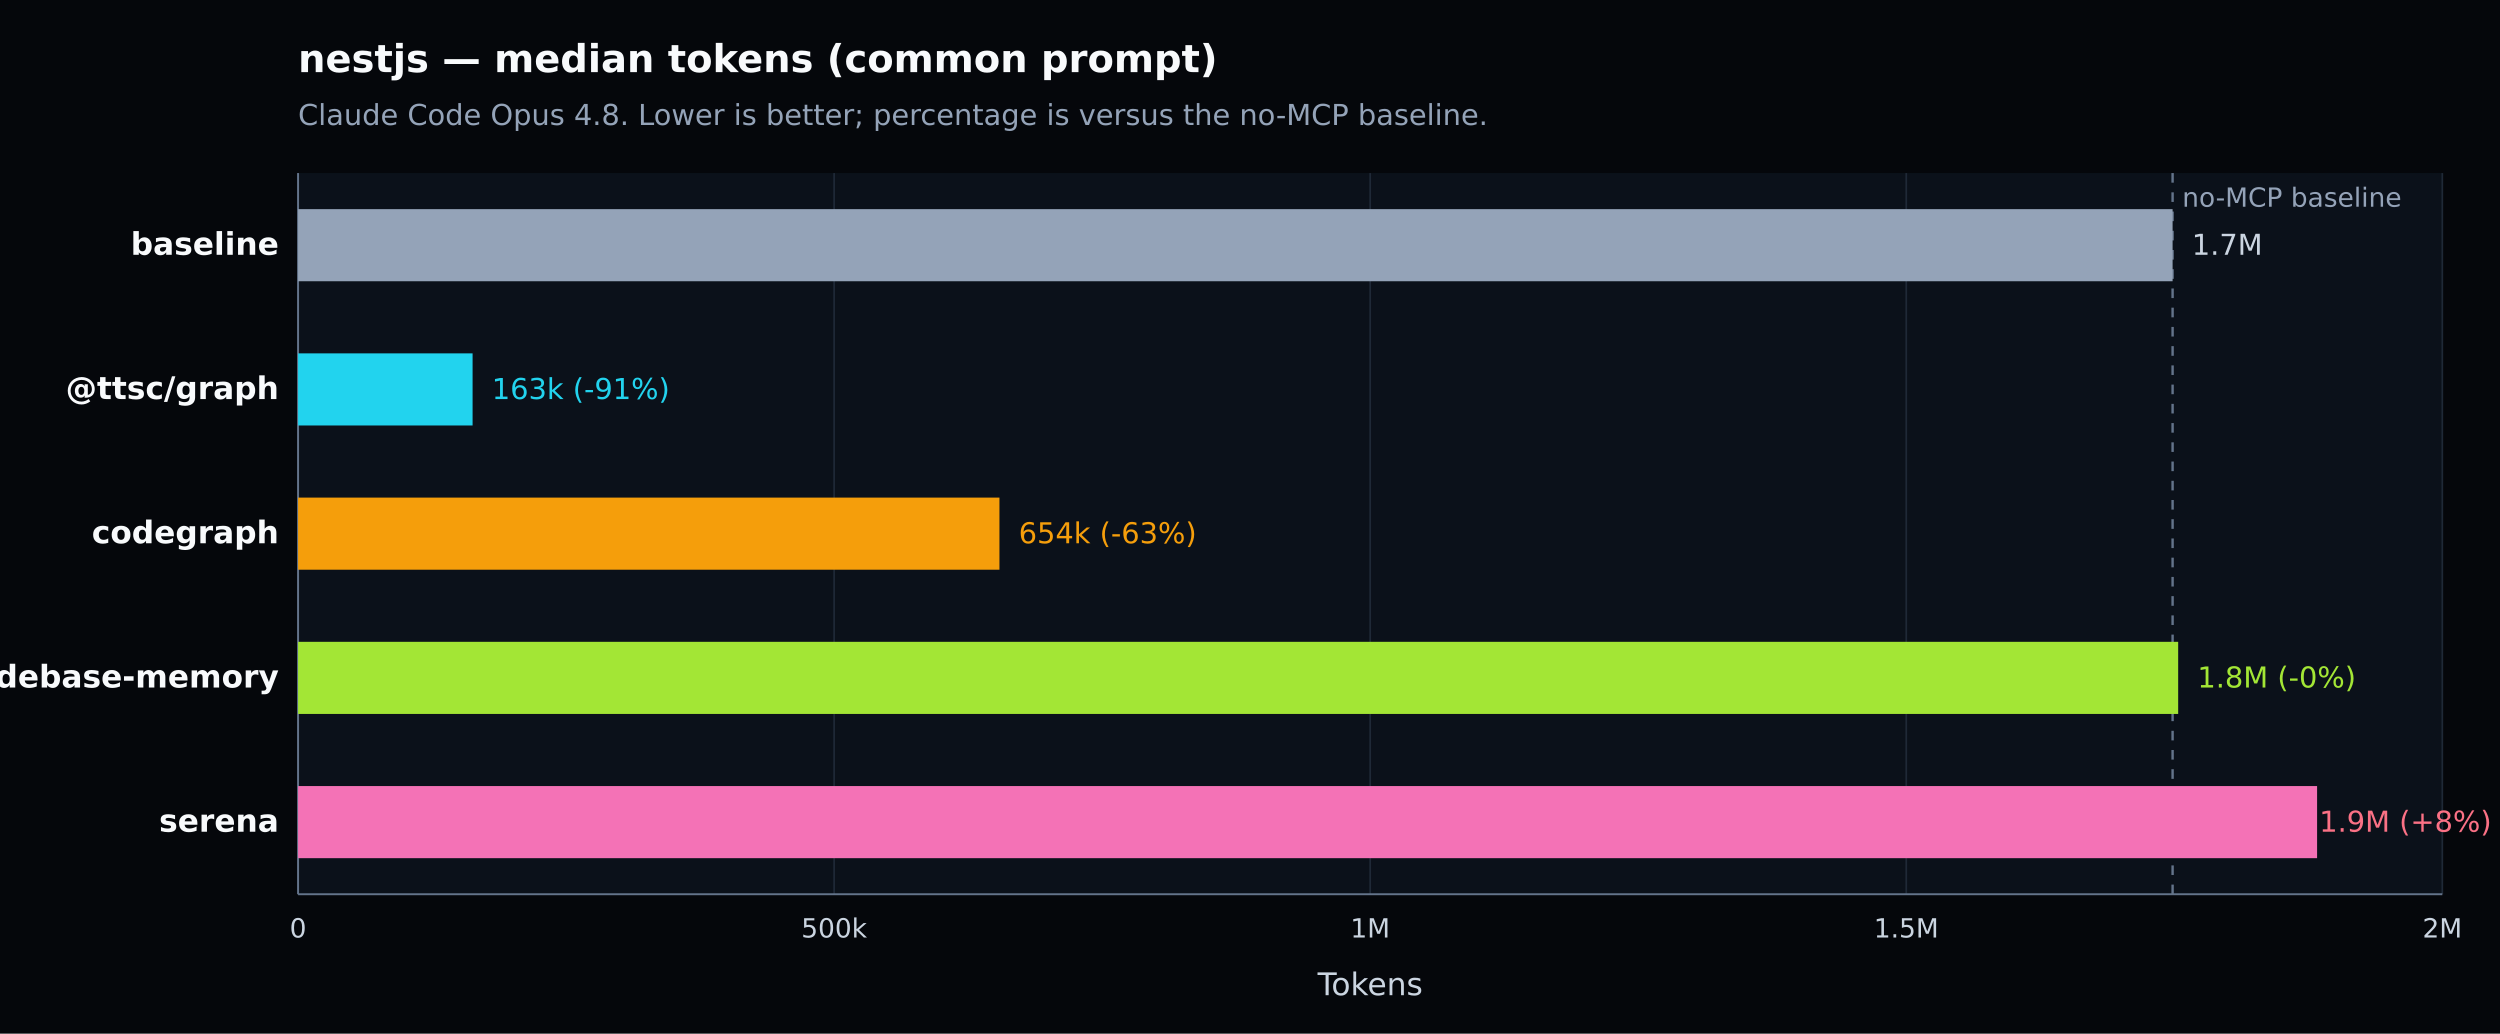
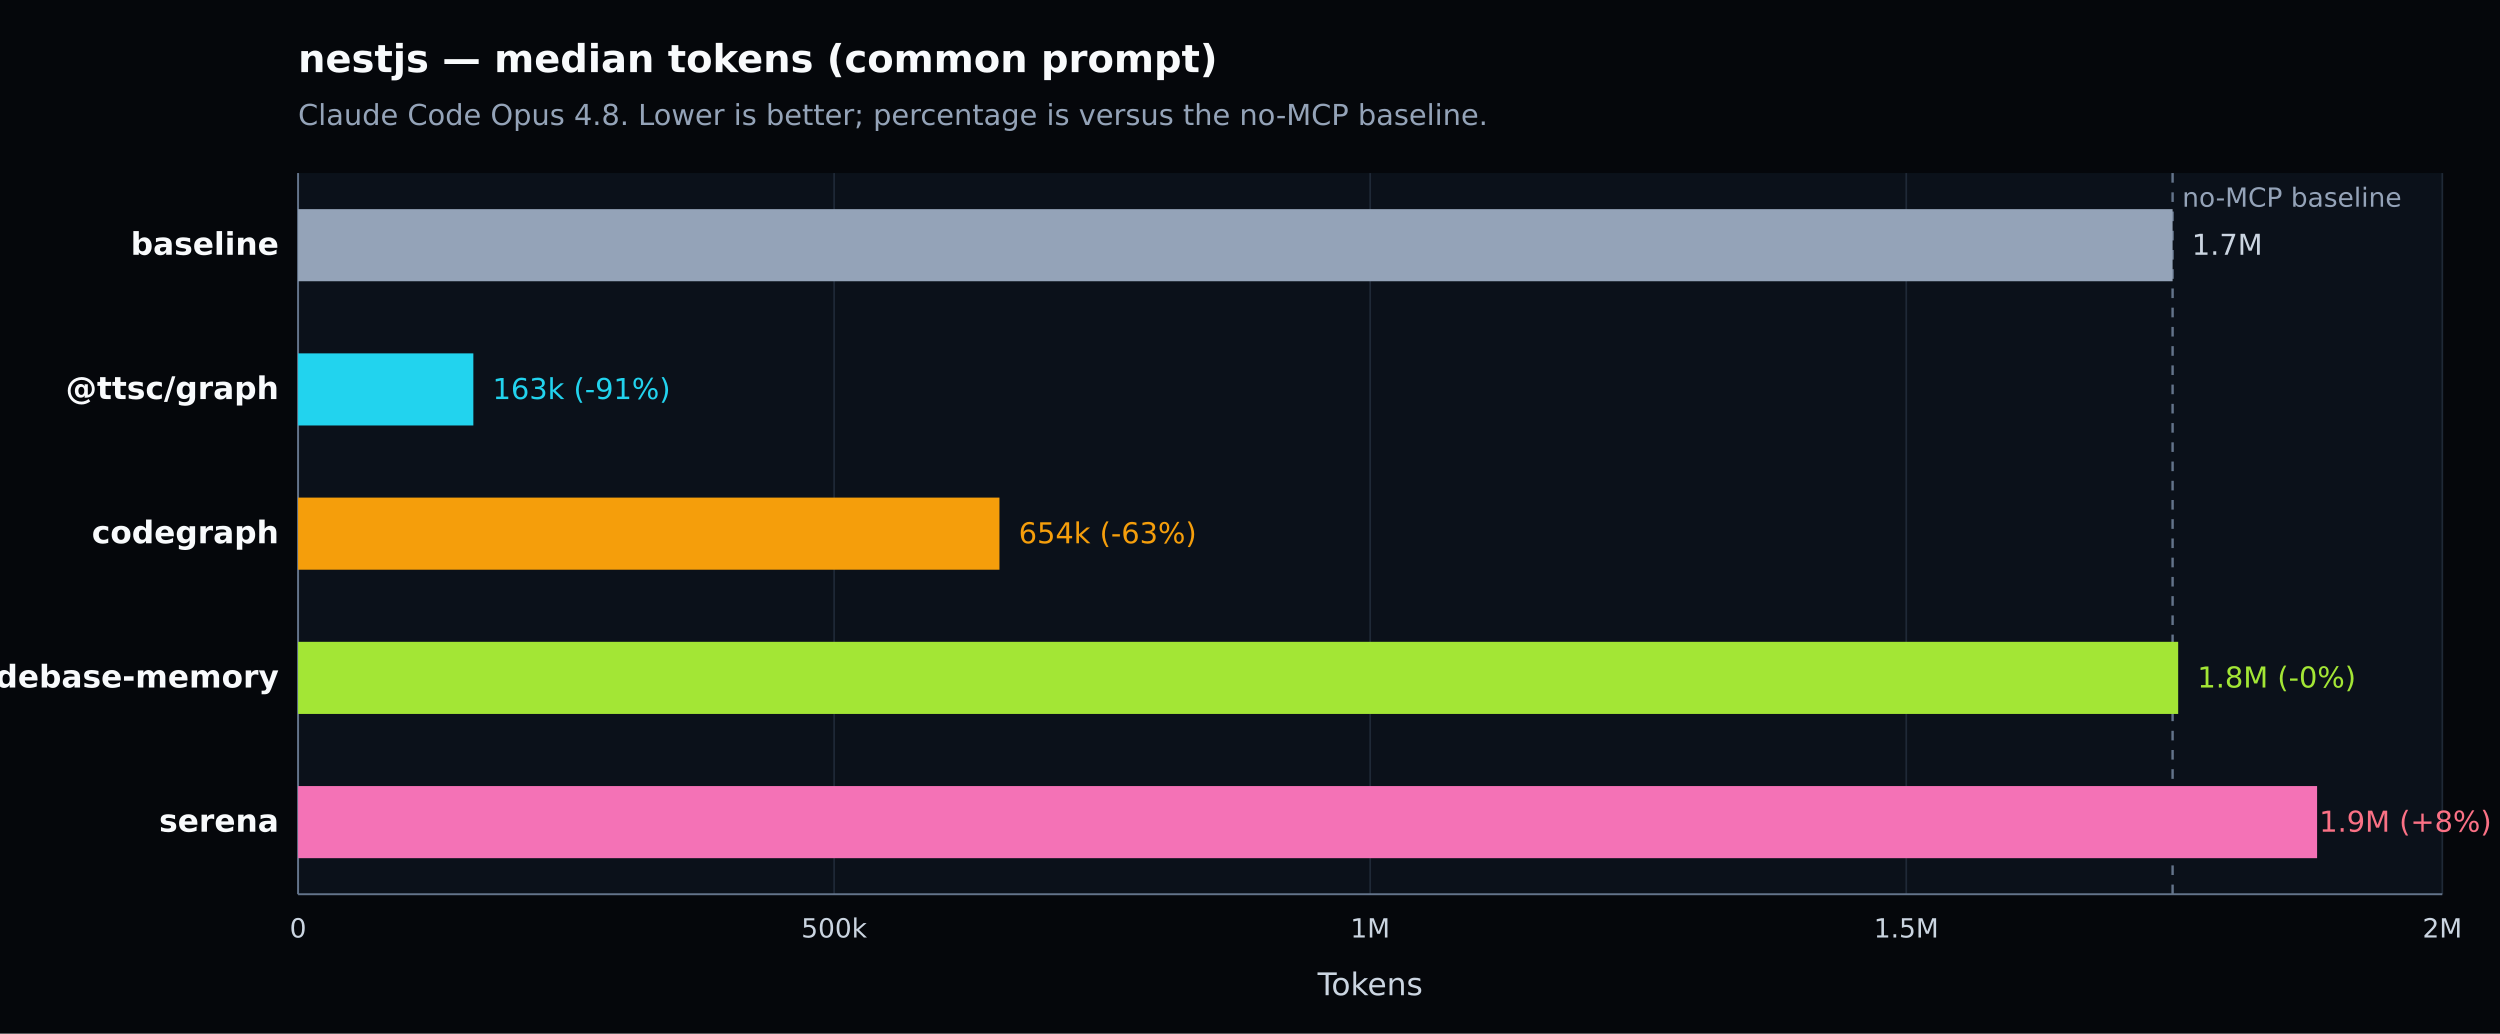
<svg xmlns="http://www.w3.org/2000/svg" width="1040" height="430" viewBox="0 0 1040 430" version="1.1" role="img" aria-label="nestjs — median tokens (common prompt). Claude Code Opus 4.8. Lower is better; percentage is versus the no-MCP baseline.">
  <defs>
    <style type="text/css">
   *{stroke-linejoin:round;stroke-linecap:butt}
   text{font-family:DejaVu Sans, Arial, sans-serif}
  </style>
  </defs>
  <g>
    <path d="M 0 430 L 1040 430 L 1040 0 L 0 0 z" style="fill:#05070b" />
    <text x="124" y="30" style="fill:#f8fafc;font-size:16px;font-weight:600">nestjs — median tokens (common prompt)</text>
    <text x="124" y="52" style="fill:#94a3b8;font-size:12px">Claude Code Opus 4.8. Lower is better; percentage is versus the no-MCP baseline.</text>
    <path d="M 124 72 L 1016 72 L 1016 372 L 124 372 z" style="fill:#0b111a" />
    <g>
      <path d="M 124.000 72 L 124.000 372" style="fill:none;stroke:#1f2937;stroke-width:0.7" />
      <text x="124.000" y="390" style="fill:#cbd5e1;font-size:11px;text-anchor:middle">0</text>
    </g>
    <g>
      <path d="M 347.000 72 L 347.000 372" style="fill:none;stroke:#1f2937;stroke-width:0.7" />
      <text x="347.000" y="390" style="fill:#cbd5e1;font-size:11px;text-anchor:middle">500k</text>
    </g>
    <g>
      <path d="M 570.000 72 L 570.000 372" style="fill:none;stroke:#1f2937;stroke-width:0.7" />
      <text x="570.000" y="390" style="fill:#cbd5e1;font-size:11px;text-anchor:middle">1M</text>
    </g>
    <g>
      <path d="M 793.000 72 L 793.000 372" style="fill:none;stroke:#1f2937;stroke-width:0.7" />
      <text x="793.000" y="390" style="fill:#cbd5e1;font-size:11px;text-anchor:middle">1.5M</text>
    </g>
    <g>
      <path d="M 1016.000 72 L 1016.000 372" style="fill:none;stroke:#1f2937;stroke-width:0.7" />
      <text x="1016.000" y="390" style="fill:#cbd5e1;font-size:11px;text-anchor:middle">2M</text>
    </g>
    <path d="M 124 372 L 1016 372" style="fill:none;stroke:#64748b;stroke-width:0.8" />
    <path d="M 124 72 L 124 372" style="fill:none;stroke:#64748b;stroke-width:0.8" />
    <text x="570.000" y="414" style="fill:#cbd5e1;font-size:13px;text-anchor:middle">Tokens</text>
    <line x1="903.800" y1="72" x2="903.800" y2="372" style="stroke:#64748b;stroke-width:1;stroke-dasharray:4 4" />
    <text x="907.800" y="86" style="fill:#94a3b8;font-size:11px">no-MCP baseline</text>
    <g>
      <text x="116" y="106.000" style="fill:#f8fafc;font-size:13px;font-weight:600;text-anchor:end">baseline</text>
      <rect x="124" y="87.000" width="779.800" height="30" style="fill:#94a3b8" />
      <text x="911.800" y="106.000" style="fill:#cbd5e1;font-size:12px">1.7M</text>
    </g>
    <g>
      <text x="116" y="166.000" style="fill:#f8fafc;font-size:13px;font-weight:600;text-anchor:end">@ttsc/graph</text>
-       <rect x="124" y="147.000" width="72.596" height="30" style="fill:#22d3ee" />
-       <text x="204.596" y="166.000" style="fill:#22d3ee;font-size:12px">163k (-91%)</text>
+       <rect x="124" y="147.000" width="72.912" height="30" style="fill:#22d3ee" />
+       <text x="204.912" y="166.000" style="fill:#22d3ee;font-size:12px">163k (-91%)</text>
    </g>
    <g>
      <text x="116" y="226.000" style="fill:#f8fafc;font-size:13px;font-weight:600;text-anchor:end">codegraph</text>
      <rect x="124" y="207.000" width="291.773" height="30" style="fill:#f59e0b" />
      <text x="423.773" y="226.000" style="fill:#f59e0b;font-size:12px">654k (-63%)</text>
    </g>
    <g>
      <text x="116" y="286.000" style="fill:#f8fafc;font-size:13px;font-weight:600;text-anchor:end">codebase-memory</text>
      <rect x="124" y="267.000" width="782.119" height="30" style="fill:#a3e635" />
      <text x="914.119" y="286.000" style="fill:#a3e635;font-size:12px">1.8M (-0%)</text>
    </g>
    <g>
      <text x="116" y="346.000" style="fill:#f8fafc;font-size:13px;font-weight:600;text-anchor:end">serena</text>
      <rect x="124" y="327.000" width="839.909" height="30" style="fill:#f472b6" />
      <text x="964.800" y="346.000" style="fill:#fb7185;font-size:12px">1.9M (+8%)</text>
    </g>
  </g>
</svg>
